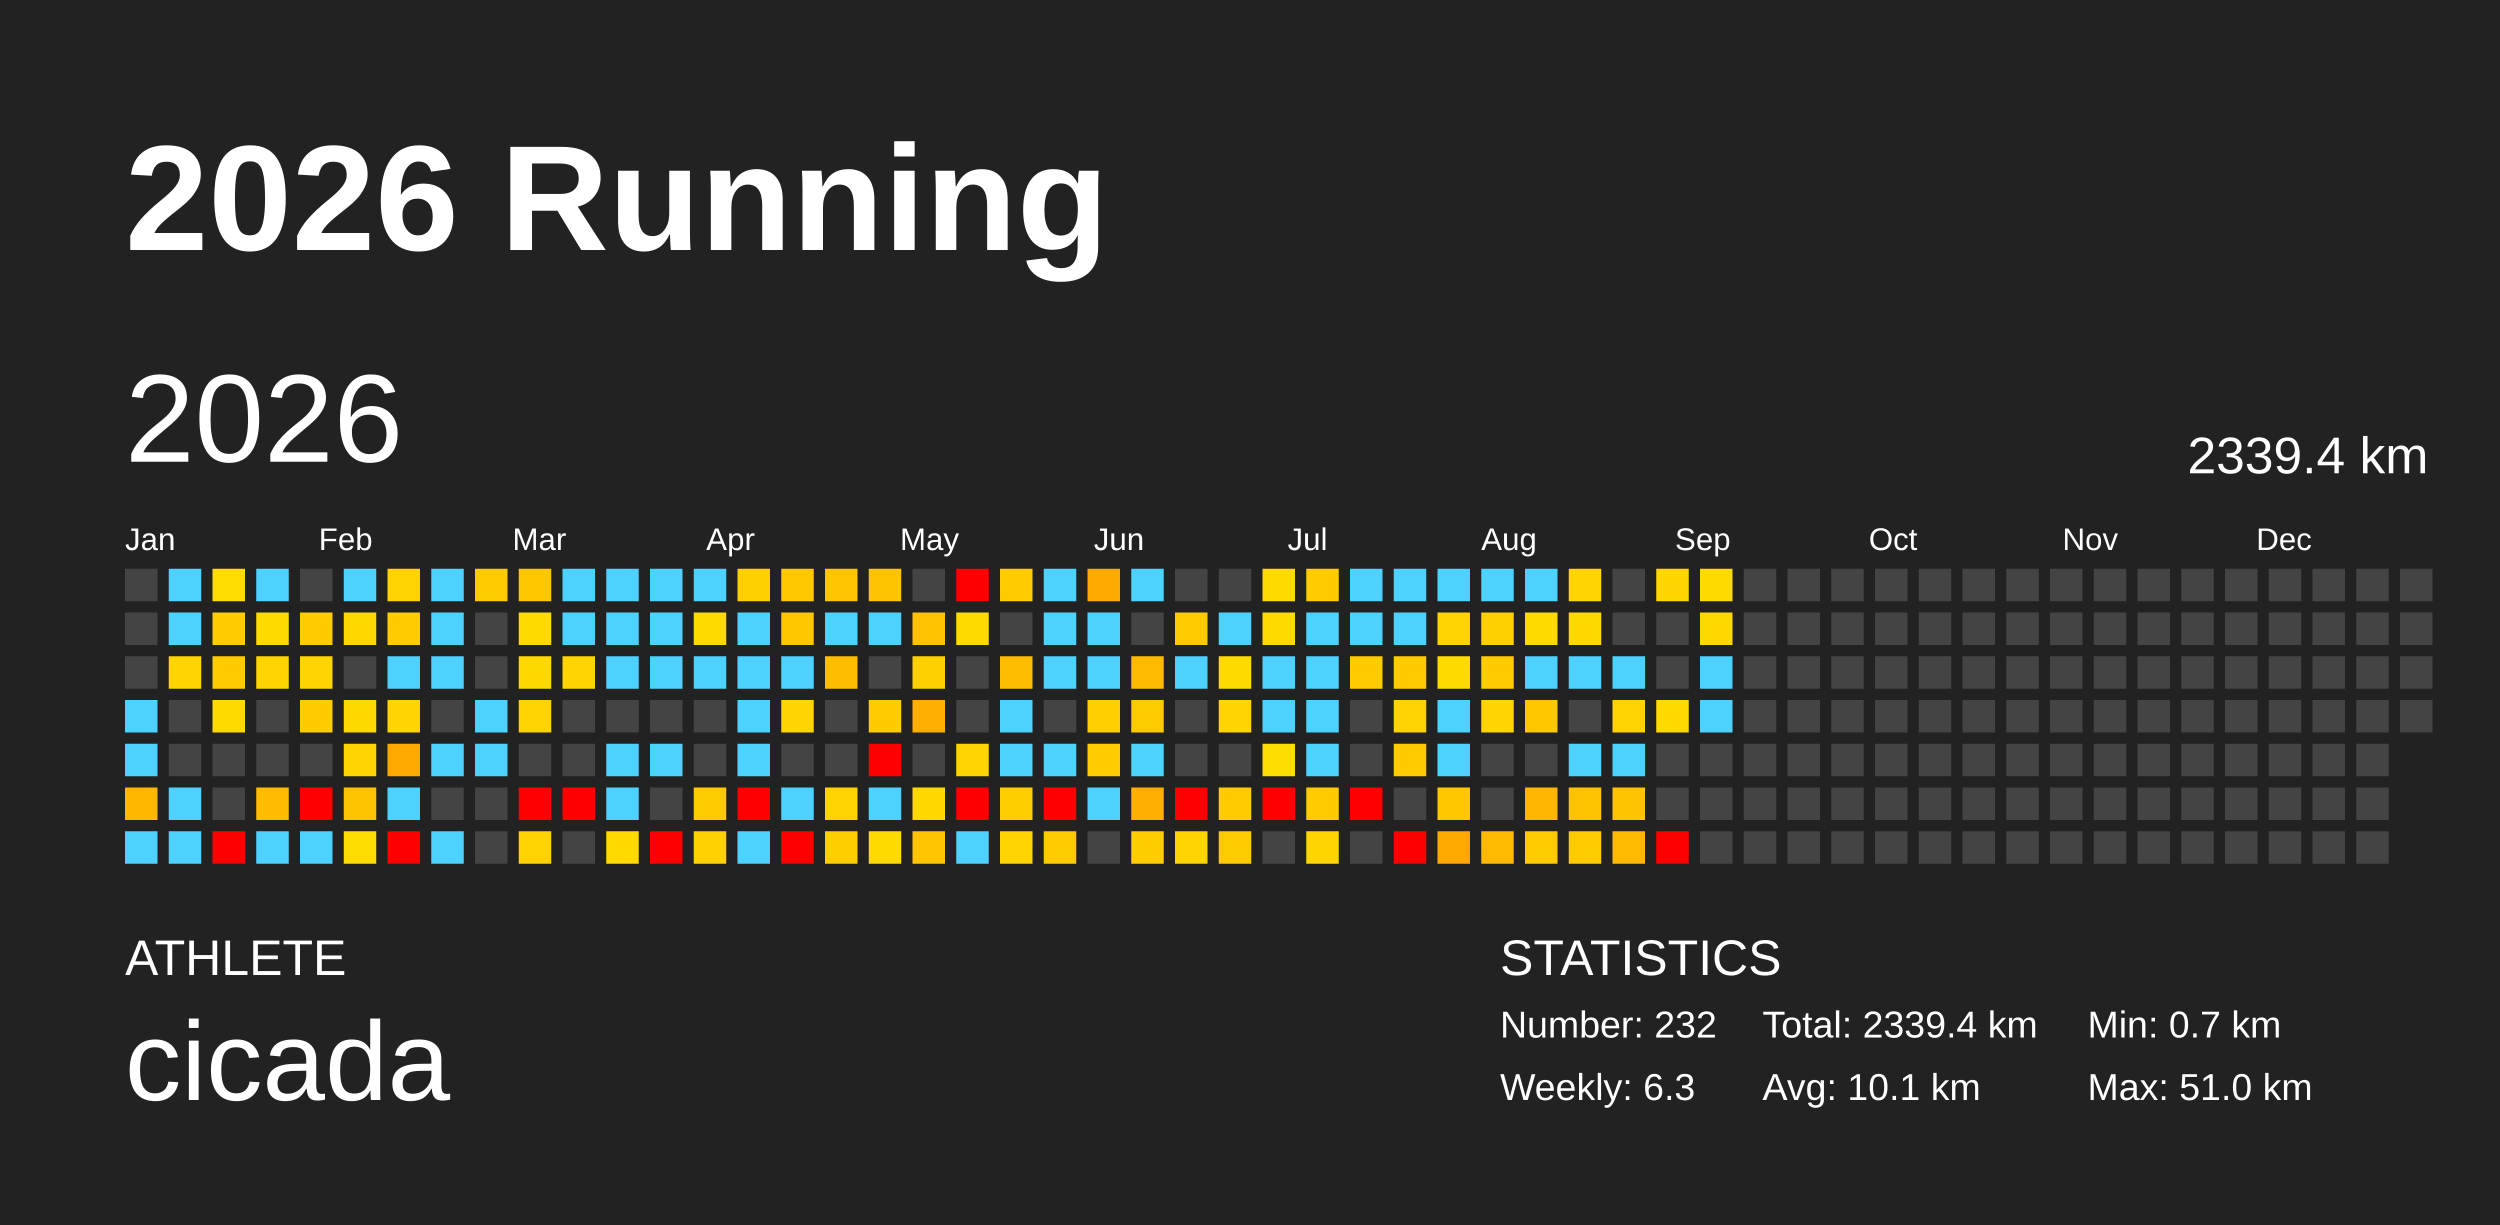
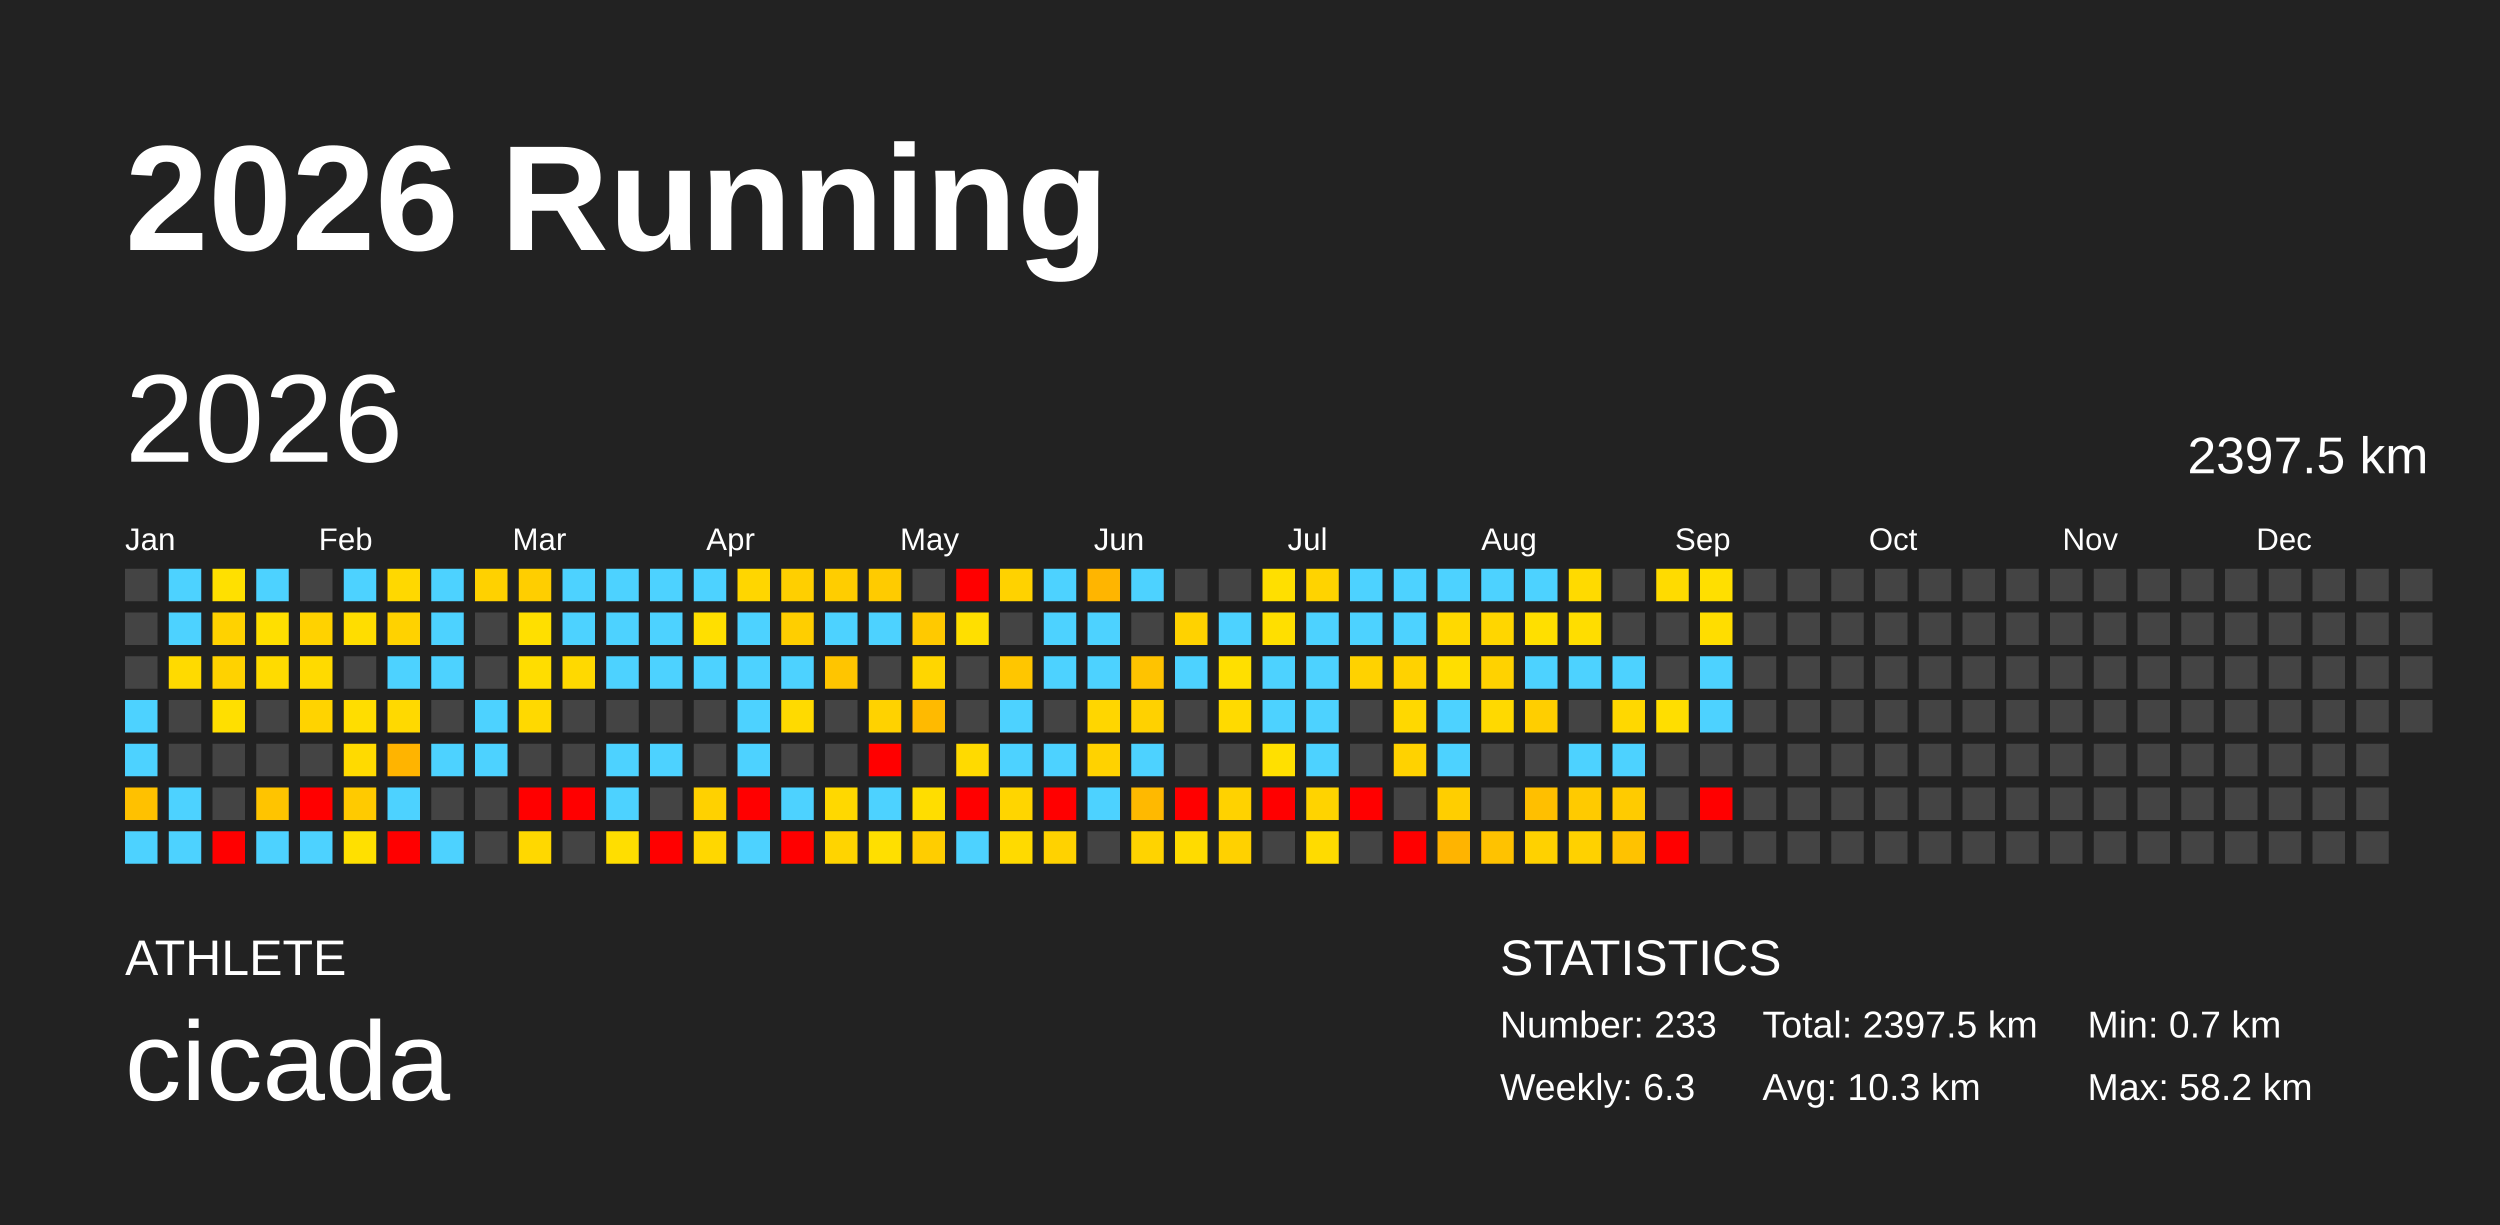
<svg xmlns="http://www.w3.org/2000/svg" baseProfile="full" height="98mm" version="1.1" viewBox="0,0,200,98" width="200mm">
  <defs />
  <rect fill="#222222" height="98" width="200" x="0" y="0" />
  <text fill="#FFFFFF" style="font-size:12px; font-family:Arial; font-weight:bold;" x="10" y="20">2026 Running</text>
  <text fill="#FFFFFF" style="font-size:4px; font-family:Arial" x="10" y="78">ATHLETE</text>
  <text fill="#FFFFFF" style="font-size:9px; font-family:Arial" x="10" y="88">cicada</text>
  <text fill="#FFFFFF" style="font-size:4px; font-family:Arial" x="120" y="78">STATISTICS</text>
-   <text fill="#FFFFFF" style="font-size:3px; font-family:Arial" x="120" y="83">Number: 232</text>
+   <text fill="#FFFFFF" style="font-size:3px; font-family:Arial" x="120" y="83">Number: 233</text>
  <text fill="#FFFFFF" style="font-size:3px; font-family:Arial" x="120" y="88">Weekly: 6.3</text>
-   <text fill="#FFFFFF" style="font-size:3px; font-family:Arial" x="141" y="83">Total: 2339.4 km</text>
-   <text fill="#FFFFFF" style="font-size:3px; font-family:Arial" x="141" y="88">Avg: 10.1 km</text>
+   <text fill="#FFFFFF" style="font-size:3px; font-family:Arial" x="141" y="83">Total: 2397.5 km</text>
+   <text fill="#FFFFFF" style="font-size:3px; font-family:Arial" x="141" y="88">Avg: 10.3 km</text>
  <text fill="#FFFFFF" style="font-size:3px; font-family:Arial" x="167" y="83">Min: 0.7 km</text>
-   <text fill="#FFFFFF" style="font-size:3px; font-family:Arial" x="167" y="88">Max: 51.0 km</text>
+   <text fill="#FFFFFF" style="font-size:3px; font-family:Arial" x="167" y="88">Max: 58.2 km</text>
  <text dominant-baseline="hanging" fill="#FFFFFF" style="font-size:10.0px; font-family:Arial;" x="10" y="30">2026</text>
-   <text dominant-baseline="hanging" fill="#FFFFFF" style="font-size:4.125px; font-family:Arial;" x="175" y="35">2339.4 km</text>
+   <text dominant-baseline="hanging" fill="#FFFFFF" style="font-size:4.125px; font-family:Arial;" x="175" y="35">2397.5 km</text>
  <text fill="#FFFFFF" style="font-size:2.5px; font-family:Arial" x="10.0" y="44">Jan</text>
  <text fill="#FFFFFF" style="font-size:2.5px; font-family:Arial" x="25.5" y="44">Feb</text>
  <text fill="#FFFFFF" style="font-size:2.5px; font-family:Arial" x="41.0" y="44">Mar</text>
  <text fill="#FFFFFF" style="font-size:2.5px; font-family:Arial" x="56.5" y="44">Apr</text>
  <text fill="#FFFFFF" style="font-size:2.5px; font-family:Arial" x="72.0" y="44">May</text>
  <text fill="#FFFFFF" style="font-size:2.5px; font-family:Arial" x="87.5" y="44">Jun</text>
  <text fill="#FFFFFF" style="font-size:2.5px; font-family:Arial" x="103.0" y="44">Jul</text>
  <text fill="#FFFFFF" style="font-size:2.5px; font-family:Arial" x="118.5" y="44">Aug</text>
  <text fill="#FFFFFF" style="font-size:2.5px; font-family:Arial" x="134.0" y="44">Sep</text>
  <text fill="#FFFFFF" style="font-size:2.5px; font-family:Arial" x="149.5" y="44">Oct</text>
  <text fill="#FFFFFF" style="font-size:2.5px; font-family:Arial" x="165.0" y="44">Nov</text>
  <text fill="#FFFFFF" style="font-size:2.5px; font-family:Arial" x="180.5" y="44">Dec</text>
  <rect fill="#444444" height="2.6" width="2.6" x="10.0" y="45.5" />
  <rect fill="#444444" height="2.6" width="2.6" x="10.0" y="49.0" />
  <rect fill="#444444" height="2.6" width="2.6" x="10.0" y="52.5" />
  <rect fill="#4dd2ff" height="2.6" width="2.6" x="10.0" y="56.0" />
  <rect fill="#4dd2ff" height="2.6" width="2.6" x="10.0" y="59.5" />
-   <rect fill="#ffb700" height="2.6" width="2.6" x="10.0" y="63.0" />
+   <rect fill="#ffc100" height="2.6" width="2.6" x="10.0" y="63.0" />
  <rect fill="#4dd2ff" height="2.6" width="2.6" x="10.0" y="66.5" />
  <rect fill="#4dd2ff" height="2.6" width="2.6" x="13.5" y="45.5" />
  <rect fill="#4dd2ff" height="2.6" width="2.6" x="13.5" y="49.0" />
-   <rect fill="#ffd400" height="2.6" width="2.6" x="13.5" y="52.5" />
+   <rect fill="#ffda00" height="2.6" width="2.6" x="13.5" y="52.5" />
  <rect fill="#444444" height="2.6" width="2.6" x="13.5" y="56.0" />
  <rect fill="#444444" height="2.6" width="2.6" x="13.5" y="59.5" />
  <rect fill="#4dd2ff" height="2.6" width="2.6" x="13.5" y="63.0" />
  <rect fill="#4dd2ff" height="2.6" width="2.6" x="13.5" y="66.5" />
-   <rect fill="#ffdb00" height="2.6" width="2.6" x="17.0" y="45.5" />
-   <rect fill="#ffcc00" height="2.6" width="2.6" x="17.0" y="49.0" />
-   <rect fill="#ffcc00" height="2.6" width="2.6" x="17.0" y="52.5" />
-   <rect fill="#ffda00" height="2.6" width="2.6" x="17.0" y="56.0" />
+   <rect fill="#ffe000" height="2.6" width="2.6" x="17.0" y="45.5" />
+   <rect fill="#ffd200" height="2.6" width="2.6" x="17.0" y="49.0" />
+   <rect fill="#ffd200" height="2.6" width="2.6" x="17.0" y="52.5" />
+   <rect fill="#ffdf00" height="2.6" width="2.6" x="17.0" y="56.0" />
  <rect fill="#444444" height="2.6" width="2.6" x="17.0" y="59.5" />
  <rect fill="#444444" height="2.6" width="2.6" x="17.0" y="63.0" />
  <rect fill="red" height="2.6" width="2.6" x="17.0" y="66.5" />
  <rect fill="#4dd2ff" height="2.6" width="2.6" x="20.5" y="45.5" />
-   <rect fill="#ffda00" height="2.6" width="2.6" x="20.5" y="49.0" />
-   <rect fill="#ffd500" height="2.6" width="2.6" x="20.5" y="52.5" />
+   <rect fill="#ffdf00" height="2.6" width="2.6" x="20.5" y="49.0" />
+   <rect fill="#ffdb00" height="2.6" width="2.6" x="20.5" y="52.5" />
  <rect fill="#444444" height="2.6" width="2.6" x="20.5" y="56.0" />
  <rect fill="#444444" height="2.6" width="2.6" x="20.5" y="59.5" />
-   <rect fill="#ffbb00" height="2.6" width="2.6" x="20.5" y="63.0" />
+   <rect fill="#ffc400" height="2.6" width="2.6" x="20.5" y="63.0" />
  <rect fill="#4dd2ff" height="2.6" width="2.6" x="20.5" y="66.5" />
  <rect fill="#444444" height="2.6" width="2.6" x="24.0" y="45.5" />
-   <rect fill="#ffcc00" height="2.6" width="2.6" x="24.0" y="49.0" />
-   <rect fill="#ffd400" height="2.6" width="2.6" x="24.0" y="52.5" />
-   <rect fill="#ffcc00" height="2.6" width="2.6" x="24.0" y="56.0" />
+   <rect fill="#ffd200" height="2.6" width="2.6" x="24.0" y="49.0" />
+   <rect fill="#ffda00" height="2.6" width="2.6" x="24.0" y="52.5" />
+   <rect fill="#ffd300" height="2.6" width="2.6" x="24.0" y="56.0" />
  <rect fill="#444444" height="2.6" width="2.6" x="24.0" y="59.5" />
  <rect fill="red" height="2.6" width="2.6" x="24.0" y="63.0" />
  <rect fill="#4dd2ff" height="2.6" width="2.6" x="24.0" y="66.5" />
  <rect fill="#4dd2ff" height="2.6" width="2.6" x="27.5" y="45.5" />
-   <rect fill="#ffd800" height="2.6" width="2.6" x="27.5" y="49.0" />
+   <rect fill="#ffdd00" height="2.6" width="2.6" x="27.5" y="49.0" />
  <rect fill="#444444" height="2.6" width="2.6" x="27.5" y="52.5" />
-   <rect fill="#ffd800" height="2.6" width="2.6" x="27.5" y="56.0" />
-   <rect fill="#ffd400" height="2.6" width="2.6" x="27.5" y="59.5" />
-   <rect fill="#ffc200" height="2.6" width="2.6" x="27.5" y="63.0" />
-   <rect fill="#ffdc00" height="2.6" width="2.6" x="27.5" y="66.5" />
-   <rect fill="#ffd200" height="2.6" width="2.6" x="31.0" y="45.5" />
-   <rect fill="#ffcc00" height="2.6" width="2.6" x="31.0" y="49.0" />
+   <rect fill="#ffdd00" height="2.6" width="2.6" x="27.5" y="56.0" />
+   <rect fill="#ffda00" height="2.6" width="2.6" x="27.5" y="59.5" />
+   <rect fill="#ffca00" height="2.6" width="2.6" x="27.5" y="63.0" />
+   <rect fill="#ffe000" height="2.6" width="2.6" x="27.5" y="66.5" />
+   <rect fill="#ffd800" height="2.6" width="2.6" x="31.0" y="45.5" />
+   <rect fill="#ffd200" height="2.6" width="2.6" x="31.0" y="49.0" />
  <rect fill="#4dd2ff" height="2.6" width="2.6" x="31.0" y="52.5" />
-   <rect fill="#ffd400" height="2.6" width="2.6" x="31.0" y="56.0" />
-   <rect fill="#ffa900" height="2.6" width="2.6" x="31.0" y="59.5" />
+   <rect fill="#ffd900" height="2.6" width="2.6" x="31.0" y="56.0" />
+   <rect fill="#ffb400" height="2.6" width="2.6" x="31.0" y="59.5" />
  <rect fill="#4dd2ff" height="2.6" width="2.6" x="31.0" y="63.0" />
  <rect fill="red" height="2.6" width="2.6" x="31.0" y="66.5" />
  <rect fill="#4dd2ff" height="2.6" width="2.6" x="34.5" y="45.5" />
  <rect fill="#4dd2ff" height="2.6" width="2.6" x="34.5" y="49.0" />
  <rect fill="#4dd2ff" height="2.6" width="2.6" x="34.5" y="52.5" />
  <rect fill="#444444" height="2.6" width="2.6" x="34.5" y="56.0" />
  <rect fill="#4dd2ff" height="2.6" width="2.6" x="34.5" y="59.5" />
  <rect fill="#444444" height="2.6" width="2.6" x="34.5" y="63.0" />
  <rect fill="#4dd2ff" height="2.6" width="2.6" x="34.5" y="66.5" />
-   <rect fill="#ffca00" height="2.6" width="2.6" x="38.0" y="45.5" />
+   <rect fill="#ffd100" height="2.6" width="2.6" x="38.0" y="45.5" />
  <rect fill="#444444" height="2.6" width="2.6" x="38.0" y="49.0" />
  <rect fill="#444444" height="2.6" width="2.6" x="38.0" y="52.5" />
  <rect fill="#4dd2ff" height="2.6" width="2.6" x="38.0" y="56.0" />
  <rect fill="#4dd2ff" height="2.6" width="2.6" x="38.0" y="59.5" />
  <rect fill="#444444" height="2.6" width="2.6" x="38.0" y="63.0" />
  <rect fill="#444444" height="2.6" width="2.6" x="38.0" y="66.5" />
-   <rect fill="#ffc700" height="2.6" width="2.6" x="41.5" y="45.5" />
-   <rect fill="#ffda00" height="2.6" width="2.6" x="41.5" y="49.0" />
-   <rect fill="#ffd800" height="2.6" width="2.6" x="41.5" y="52.5" />
-   <rect fill="#ffd300" height="2.6" width="2.6" x="41.5" y="56.0" />
+   <rect fill="#ffce00" height="2.6" width="2.6" x="41.5" y="45.5" />
+   <rect fill="#ffdf00" height="2.6" width="2.6" x="41.5" y="49.0" />
+   <rect fill="#ffdd00" height="2.6" width="2.6" x="41.5" y="52.5" />
+   <rect fill="#ffd900" height="2.6" width="2.6" x="41.5" y="56.0" />
  <rect fill="#444444" height="2.6" width="2.6" x="41.5" y="59.5" />
  <rect fill="red" height="2.6" width="2.6" x="41.5" y="63.0" />
-   <rect fill="#ffd200" height="2.6" width="2.6" x="41.5" y="66.5" />
+   <rect fill="#ffd800" height="2.6" width="2.6" x="41.5" y="66.5" />
  <rect fill="#4dd2ff" height="2.6" width="2.6" x="45.0" y="45.5" />
  <rect fill="#4dd2ff" height="2.6" width="2.6" x="45.0" y="49.0" />
-   <rect fill="#ffd400" height="2.6" width="2.6" x="45.0" y="52.5" />
+   <rect fill="#ffd900" height="2.6" width="2.6" x="45.0" y="52.5" />
  <rect fill="#444444" height="2.6" width="2.6" x="45.0" y="56.0" />
  <rect fill="#444444" height="2.6" width="2.6" x="45.0" y="59.5" />
  <rect fill="red" height="2.6" width="2.6" x="45.0" y="63.0" />
  <rect fill="#444444" height="2.6" width="2.6" x="45.0" y="66.5" />
  <rect fill="#4dd2ff" height="2.6" width="2.6" x="48.5" y="45.5" />
  <rect fill="#4dd2ff" height="2.6" width="2.6" x="48.5" y="49.0" />
  <rect fill="#4dd2ff" height="2.6" width="2.6" x="48.5" y="52.5" />
  <rect fill="#444444" height="2.6" width="2.6" x="48.5" y="56.0" />
  <rect fill="#4dd2ff" height="2.6" width="2.6" x="48.5" y="59.5" />
  <rect fill="#4dd2ff" height="2.6" width="2.6" x="48.5" y="63.0" />
-   <rect fill="#ffd900" height="2.6" width="2.6" x="48.5" y="66.5" />
+   <rect fill="#ffde00" height="2.6" width="2.6" x="48.5" y="66.5" />
  <rect fill="#4dd2ff" height="2.6" width="2.6" x="52.0" y="45.5" />
  <rect fill="#4dd2ff" height="2.6" width="2.6" x="52.0" y="49.0" />
  <rect fill="#4dd2ff" height="2.6" width="2.6" x="52.0" y="52.5" />
  <rect fill="#444444" height="2.6" width="2.6" x="52.0" y="56.0" />
  <rect fill="#4dd2ff" height="2.6" width="2.6" x="52.0" y="59.5" />
  <rect fill="#444444" height="2.6" width="2.6" x="52.0" y="63.0" />
  <rect fill="red" height="2.6" width="2.6" x="52.0" y="66.5" />
  <rect fill="#4dd2ff" height="2.6" width="2.6" x="55.5" y="45.5" />
-   <rect fill="#ffda00" height="2.6" width="2.6" x="55.5" y="49.0" />
+   <rect fill="#ffdf00" height="2.6" width="2.6" x="55.5" y="49.0" />
  <rect fill="#4dd2ff" height="2.6" width="2.6" x="55.5" y="52.5" />
  <rect fill="#444444" height="2.6" width="2.6" x="55.5" y="56.0" />
  <rect fill="#444444" height="2.6" width="2.6" x="55.5" y="59.5" />
-   <rect fill="#ffca00" height="2.6" width="2.6" x="55.5" y="63.0" />
-   <rect fill="#ffd100" height="2.6" width="2.6" x="55.5" y="66.5" />
-   <rect fill="#ffd000" height="2.6" width="2.6" x="59.0" y="45.5" />
+   <rect fill="#ffd100" height="2.6" width="2.6" x="55.5" y="63.0" />
+   <rect fill="#ffd700" height="2.6" width="2.6" x="55.5" y="66.5" />
+   <rect fill="#ffd600" height="2.6" width="2.6" x="59.0" y="45.5" />
  <rect fill="#4dd2ff" height="2.6" width="2.6" x="59.0" y="49.0" />
  <rect fill="#4dd2ff" height="2.6" width="2.6" x="59.0" y="52.5" />
  <rect fill="#4dd2ff" height="2.6" width="2.6" x="59.0" y="56.0" />
  <rect fill="#4dd2ff" height="2.6" width="2.6" x="59.0" y="59.5" />
  <rect fill="red" height="2.6" width="2.6" x="59.0" y="63.0" />
  <rect fill="#4dd2ff" height="2.6" width="2.6" x="59.0" y="66.5" />
-   <rect fill="#ffc800" height="2.6" width="2.6" x="62.5" y="45.5" />
-   <rect fill="#ffc700" height="2.6" width="2.6" x="62.5" y="49.0" />
+   <rect fill="#ffcf00" height="2.6" width="2.6" x="62.5" y="45.5" />
+   <rect fill="#ffce00" height="2.6" width="2.6" x="62.5" y="49.0" />
  <rect fill="#4dd2ff" height="2.6" width="2.6" x="62.5" y="52.5" />
-   <rect fill="#ffd400" height="2.6" width="2.6" x="62.5" y="56.0" />
+   <rect fill="#ffda00" height="2.6" width="2.6" x="62.5" y="56.0" />
  <rect fill="#444444" height="2.6" width="2.6" x="62.5" y="59.5" />
  <rect fill="#4dd2ff" height="2.6" width="2.6" x="62.5" y="63.0" />
  <rect fill="red" height="2.6" width="2.6" x="62.5" y="66.5" />
-   <rect fill="#ffc500" height="2.6" width="2.6" x="66.0" y="45.5" />
+   <rect fill="#ffcd00" height="2.6" width="2.6" x="66.0" y="45.5" />
  <rect fill="#4dd2ff" height="2.6" width="2.6" x="66.0" y="49.0" />
-   <rect fill="#ffbd00" height="2.6" width="2.6" x="66.0" y="52.5" />
+   <rect fill="#ffc500" height="2.6" width="2.6" x="66.0" y="52.5" />
  <rect fill="#444444" height="2.6" width="2.6" x="66.0" y="56.0" />
  <rect fill="#444444" height="2.6" width="2.6" x="66.0" y="59.5" />
-   <rect fill="#ffd300" height="2.6" width="2.6" x="66.0" y="63.0" />
-   <rect fill="#ffce00" height="2.6" width="2.6" x="66.0" y="66.5" />
-   <rect fill="#ffc300" height="2.6" width="2.6" x="69.5" y="45.5" />
+   <rect fill="#ffd800" height="2.6" width="2.6" x="66.0" y="63.0" />
+   <rect fill="#ffd400" height="2.6" width="2.6" x="66.0" y="66.5" />
+   <rect fill="#ffcb00" height="2.6" width="2.6" x="69.5" y="45.5" />
  <rect fill="#4dd2ff" height="2.6" width="2.6" x="69.5" y="49.0" />
  <rect fill="#444444" height="2.6" width="2.6" x="69.5" y="52.5" />
-   <rect fill="#ffcc00" height="2.6" width="2.6" x="69.5" y="56.0" />
+   <rect fill="#ffd200" height="2.6" width="2.6" x="69.5" y="56.0" />
  <rect fill="red" height="2.6" width="2.6" x="69.5" y="59.5" />
  <rect fill="#4dd2ff" height="2.6" width="2.6" x="69.5" y="63.0" />
-   <rect fill="#ffda00" height="2.6" width="2.6" x="69.5" y="66.5" />
+   <rect fill="#ffdf00" height="2.6" width="2.6" x="69.5" y="66.5" />
  <rect fill="#444444" height="2.6" width="2.6" x="73.0" y="45.5" />
-   <rect fill="#ffc100" height="2.6" width="2.6" x="73.0" y="49.0" />
-   <rect fill="#ffd000" height="2.6" width="2.6" x="73.0" y="52.5" />
-   <rect fill="#ffaf00" height="2.6" width="2.6" x="73.0" y="56.0" />
+   <rect fill="#ffc900" height="2.6" width="2.6" x="73.0" y="49.0" />
+   <rect fill="#ffd600" height="2.6" width="2.6" x="73.0" y="52.5" />
+   <rect fill="#ffba00" height="2.6" width="2.6" x="73.0" y="56.0" />
  <rect fill="#444444" height="2.6" width="2.6" x="73.0" y="59.5" />
-   <rect fill="#ffd800" height="2.6" width="2.6" x="73.0" y="63.0" />
-   <rect fill="#ffc600" height="2.6" width="2.6" x="73.0" y="66.5" />
+   <rect fill="#ffdd00" height="2.6" width="2.6" x="73.0" y="63.0" />
+   <rect fill="#ffcd00" height="2.6" width="2.6" x="73.0" y="66.5" />
  <rect fill="red" height="2.6" width="2.6" x="76.5" y="45.5" />
-   <rect fill="#ffda00" height="2.6" width="2.6" x="76.5" y="49.0" />
+   <rect fill="#ffdf00" height="2.6" width="2.6" x="76.5" y="49.0" />
  <rect fill="#444444" height="2.6" width="2.6" x="76.5" y="52.5" />
  <rect fill="#444444" height="2.6" width="2.6" x="76.5" y="56.0" />
-   <rect fill="#ffd400" height="2.6" width="2.6" x="76.5" y="59.5" />
+   <rect fill="#ffda00" height="2.6" width="2.6" x="76.5" y="59.5" />
  <rect fill="red" height="2.6" width="2.6" x="76.5" y="63.0" />
  <rect fill="#4dd2ff" height="2.6" width="2.6" x="76.5" y="66.5" />
-   <rect fill="#ffcc00" height="2.6" width="2.6" x="80.0" y="45.5" />
+   <rect fill="#ffd200" height="2.6" width="2.6" x="80.0" y="45.5" />
  <rect fill="#444444" height="2.6" width="2.6" x="80.0" y="49.0" />
-   <rect fill="#ffbd00" height="2.6" width="2.6" x="80.0" y="52.5" />
+   <rect fill="#ffc600" height="2.6" width="2.6" x="80.0" y="52.5" />
  <rect fill="#4dd2ff" height="2.6" width="2.6" x="80.0" y="56.0" />
  <rect fill="#4dd2ff" height="2.6" width="2.6" x="80.0" y="59.5" />
-   <rect fill="#ffce00" height="2.6" width="2.6" x="80.0" y="63.0" />
-   <rect fill="#ffd500" height="2.6" width="2.6" x="80.0" y="66.5" />
+   <rect fill="#ffd500" height="2.6" width="2.6" x="80.0" y="63.0" />
+   <rect fill="#ffda00" height="2.6" width="2.6" x="80.0" y="66.5" />
  <rect fill="#4dd2ff" height="2.6" width="2.6" x="83.5" y="45.5" />
  <rect fill="#4dd2ff" height="2.6" width="2.6" x="83.5" y="49.0" />
  <rect fill="#4dd2ff" height="2.6" width="2.6" x="83.5" y="52.5" />
  <rect fill="#444444" height="2.6" width="2.6" x="83.5" y="56.0" />
  <rect fill="#4dd2ff" height="2.6" width="2.6" x="83.5" y="59.5" />
  <rect fill="red" height="2.6" width="2.6" x="83.5" y="63.0" />
-   <rect fill="#ffcb00" height="2.6" width="2.6" x="83.5" y="66.5" />
-   <rect fill="#ffaa00" height="2.6" width="2.6" x="87.0" y="45.5" />
+   <rect fill="#ffd200" height="2.6" width="2.6" x="83.5" y="66.5" />
+   <rect fill="#ffb500" height="2.6" width="2.6" x="87.0" y="45.5" />
  <rect fill="#4dd2ff" height="2.6" width="2.6" x="87.0" y="49.0" />
  <rect fill="#4dd2ff" height="2.6" width="2.6" x="87.0" y="52.5" />
-   <rect fill="#ffcf00" height="2.6" width="2.6" x="87.0" y="56.0" />
-   <rect fill="#ffcb00" height="2.6" width="2.6" x="87.0" y="59.5" />
+   <rect fill="#ffd600" height="2.6" width="2.6" x="87.0" y="56.0" />
+   <rect fill="#ffd200" height="2.6" width="2.6" x="87.0" y="59.5" />
  <rect fill="#4dd2ff" height="2.6" width="2.6" x="87.0" y="63.0" />
  <rect fill="#444444" height="2.6" width="2.6" x="87.0" y="66.5" />
  <rect fill="#4dd2ff" height="2.6" width="2.6" x="90.5" y="45.5" />
  <rect fill="#444444" height="2.6" width="2.6" x="90.5" y="49.0" />
-   <rect fill="#ffba00" height="2.6" width="2.6" x="90.5" y="52.5" />
-   <rect fill="#ffca00" height="2.6" width="2.6" x="90.5" y="56.0" />
+   <rect fill="#ffc300" height="2.6" width="2.6" x="90.5" y="52.5" />
+   <rect fill="#ffd100" height="2.6" width="2.6" x="90.5" y="56.0" />
  <rect fill="#4dd2ff" height="2.6" width="2.6" x="90.5" y="59.5" />
-   <rect fill="#ffaf00" height="2.6" width="2.6" x="90.5" y="63.0" />
-   <rect fill="#ffcd00" height="2.6" width="2.6" x="90.5" y="66.5" />
+   <rect fill="#ffb900" height="2.6" width="2.6" x="90.5" y="63.0" />
+   <rect fill="#ffd300" height="2.6" width="2.6" x="90.5" y="66.5" />
  <rect fill="#444444" height="2.6" width="2.6" x="94.0" y="45.5" />
-   <rect fill="#ffcb00" height="2.6" width="2.6" x="94.0" y="49.0" />
+   <rect fill="#ffd200" height="2.6" width="2.6" x="94.0" y="49.0" />
  <rect fill="#4dd2ff" height="2.6" width="2.6" x="94.0" y="52.5" />
  <rect fill="#444444" height="2.6" width="2.6" x="94.0" y="56.0" />
  <rect fill="#444444" height="2.6" width="2.6" x="94.0" y="59.5" />
  <rect fill="red" height="2.6" width="2.6" x="94.0" y="63.0" />
-   <rect fill="#ffd500" height="2.6" width="2.6" x="94.0" y="66.5" />
+   <rect fill="#ffdb00" height="2.6" width="2.6" x="94.0" y="66.5" />
  <rect fill="#444444" height="2.6" width="2.6" x="97.5" y="45.5" />
  <rect fill="#4dd2ff" height="2.6" width="2.6" x="97.5" y="49.0" />
-   <rect fill="#ffda00" height="2.6" width="2.6" x="97.5" y="52.5" />
-   <rect fill="#ffd400" height="2.6" width="2.6" x="97.5" y="56.0" />
+   <rect fill="#ffdf00" height="2.6" width="2.6" x="97.5" y="52.5" />
+   <rect fill="#ffda00" height="2.6" width="2.6" x="97.5" y="56.0" />
  <rect fill="#444444" height="2.6" width="2.6" x="97.5" y="59.5" />
-   <rect fill="#ffcc00" height="2.6" width="2.6" x="97.5" y="63.0" />
-   <rect fill="#ffca00" height="2.6" width="2.6" x="97.5" y="66.5" />
-   <rect fill="#ffda00" height="2.6" width="2.6" x="101.0" y="45.5" />
-   <rect fill="#ffda00" height="2.6" width="2.6" x="101.0" y="49.0" />
+   <rect fill="#ffd200" height="2.6" width="2.6" x="97.5" y="63.0" />
+   <rect fill="#ffd100" height="2.6" width="2.6" x="97.5" y="66.5" />
+   <rect fill="#ffdf00" height="2.6" width="2.6" x="101.0" y="45.5" />
+   <rect fill="#ffdf00" height="2.6" width="2.6" x="101.0" y="49.0" />
  <rect fill="#4dd2ff" height="2.6" width="2.6" x="101.0" y="52.5" />
  <rect fill="#4dd2ff" height="2.6" width="2.6" x="101.0" y="56.0" />
-   <rect fill="#ffdc00" height="2.6" width="2.6" x="101.0" y="59.5" />
+   <rect fill="#ffe000" height="2.6" width="2.6" x="101.0" y="59.5" />
  <rect fill="red" height="2.6" width="2.6" x="101.0" y="63.0" />
  <rect fill="#444444" height="2.6" width="2.6" x="101.0" y="66.5" />
-   <rect fill="#ffcc00" height="2.6" width="2.6" x="104.5" y="45.5" />
+   <rect fill="#ffd300" height="2.6" width="2.6" x="104.5" y="45.5" />
  <rect fill="#4dd2ff" height="2.6" width="2.6" x="104.5" y="49.0" />
  <rect fill="#4dd2ff" height="2.6" width="2.6" x="104.5" y="52.5" />
  <rect fill="#4dd2ff" height="2.6" width="2.6" x="104.5" y="56.0" />
  <rect fill="#4dd2ff" height="2.6" width="2.6" x="104.5" y="59.5" />
-   <rect fill="#ffcc00" height="2.6" width="2.6" x="104.5" y="63.0" />
-   <rect fill="#ffd600" height="2.6" width="2.6" x="104.5" y="66.5" />
+   <rect fill="#ffd300" height="2.6" width="2.6" x="104.5" y="63.0" />
+   <rect fill="#ffdb00" height="2.6" width="2.6" x="104.5" y="66.5" />
  <rect fill="#4dd2ff" height="2.6" width="2.6" x="108.0" y="45.5" />
  <rect fill="#4dd2ff" height="2.6" width="2.6" x="108.0" y="49.0" />
-   <rect fill="#ffcc00" height="2.6" width="2.6" x="108.0" y="52.5" />
+   <rect fill="#ffd200" height="2.6" width="2.6" x="108.0" y="52.5" />
  <rect fill="#444444" height="2.6" width="2.6" x="108.0" y="56.0" />
  <rect fill="#444444" height="2.6" width="2.6" x="108.0" y="59.5" />
  <rect fill="red" height="2.6" width="2.6" x="108.0" y="63.0" />
  <rect fill="#444444" height="2.6" width="2.6" x="108.0" y="66.5" />
  <rect fill="#4dd2ff" height="2.6" width="2.6" x="111.5" y="45.5" />
  <rect fill="#4dd2ff" height="2.6" width="2.6" x="111.5" y="49.0" />
-   <rect fill="#ffcc00" height="2.6" width="2.6" x="111.5" y="52.5" />
-   <rect fill="#ffd200" height="2.6" width="2.6" x="111.5" y="56.0" />
-   <rect fill="#ffcc00" height="2.6" width="2.6" x="111.5" y="59.5" />
+   <rect fill="#ffd200" height="2.6" width="2.6" x="111.5" y="52.5" />
+   <rect fill="#ffd800" height="2.6" width="2.6" x="111.5" y="56.0" />
+   <rect fill="#ffd200" height="2.6" width="2.6" x="111.5" y="59.5" />
  <rect fill="#444444" height="2.6" width="2.6" x="111.5" y="63.0" />
  <rect fill="red" height="2.6" width="2.6" x="111.5" y="66.5" />
  <rect fill="#4dd2ff" height="2.6" width="2.6" x="115.0" y="45.5" />
-   <rect fill="#ffd300" height="2.6" width="2.6" x="115.0" y="49.0" />
-   <rect fill="#ffda00" height="2.6" width="2.6" x="115.0" y="52.5" />
+   <rect fill="#ffd900" height="2.6" width="2.6" x="115.0" y="49.0" />
+   <rect fill="#ffde00" height="2.6" width="2.6" x="115.0" y="52.5" />
  <rect fill="#4dd2ff" height="2.6" width="2.6" x="115.0" y="56.0" />
  <rect fill="#4dd2ff" height="2.6" width="2.6" x="115.0" y="59.5" />
-   <rect fill="#ffc700" height="2.6" width="2.6" x="115.0" y="63.0" />
-   <rect fill="#ffa900" height="2.6" width="2.6" x="115.0" y="66.5" />
+   <rect fill="#ffce00" height="2.6" width="2.6" x="115.0" y="63.0" />
+   <rect fill="#ffb400" height="2.6" width="2.6" x="115.0" y="66.5" />
  <rect fill="#4dd2ff" height="2.6" width="2.6" x="118.5" y="45.5" />
-   <rect fill="#ffd000" height="2.6" width="2.6" x="118.5" y="49.0" />
-   <rect fill="#ffcc00" height="2.6" width="2.6" x="118.5" y="52.5" />
-   <rect fill="#ffd400" height="2.6" width="2.6" x="118.5" y="56.0" />
+   <rect fill="#ffd600" height="2.6" width="2.6" x="118.5" y="49.0" />
+   <rect fill="#ffd200" height="2.6" width="2.6" x="118.5" y="52.5" />
+   <rect fill="#ffd900" height="2.6" width="2.6" x="118.5" y="56.0" />
  <rect fill="#444444" height="2.6" width="2.6" x="118.5" y="59.5" />
  <rect fill="#444444" height="2.6" width="2.6" x="118.5" y="63.0" />
-   <rect fill="#ffb900" height="2.6" width="2.6" x="118.5" y="66.5" />
+   <rect fill="#ffc200" height="2.6" width="2.6" x="118.5" y="66.5" />
  <rect fill="#4dd2ff" height="2.6" width="2.6" x="122.0" y="45.5" />
-   <rect fill="#ffda00" height="2.6" width="2.6" x="122.0" y="49.0" />
+   <rect fill="#ffdf00" height="2.6" width="2.6" x="122.0" y="49.0" />
  <rect fill="#4dd2ff" height="2.6" width="2.6" x="122.0" y="52.5" />
-   <rect fill="#ffc700" height="2.6" width="2.6" x="122.0" y="56.0" />
+   <rect fill="#ffce00" height="2.6" width="2.6" x="122.0" y="56.0" />
  <rect fill="#444444" height="2.6" width="2.6" x="122.0" y="59.5" />
-   <rect fill="#ffb600" height="2.6" width="2.6" x="122.0" y="63.0" />
-   <rect fill="#ffca00" height="2.6" width="2.6" x="122.0" y="66.5" />
-   <rect fill="#ffd400" height="2.6" width="2.6" x="125.5" y="45.5" />
-   <rect fill="#ffd800" height="2.6" width="2.6" x="125.5" y="49.0" />
+   <rect fill="#ffbf00" height="2.6" width="2.6" x="122.0" y="63.0" />
+   <rect fill="#ffd100" height="2.6" width="2.6" x="122.0" y="66.5" />
+   <rect fill="#ffda00" height="2.6" width="2.6" x="125.5" y="45.5" />
+   <rect fill="#ffdd00" height="2.6" width="2.6" x="125.5" y="49.0" />
  <rect fill="#4dd2ff" height="2.6" width="2.6" x="125.5" y="52.5" />
  <rect fill="#444444" height="2.6" width="2.6" x="125.5" y="56.0" />
  <rect fill="#4dd2ff" height="2.6" width="2.6" x="125.5" y="59.5" />
-   <rect fill="#ffc200" height="2.6" width="2.6" x="125.5" y="63.0" />
-   <rect fill="#ffca00" height="2.6" width="2.6" x="125.5" y="66.5" />
+   <rect fill="#ffca00" height="2.6" width="2.6" x="125.5" y="63.0" />
+   <rect fill="#ffd100" height="2.6" width="2.6" x="125.5" y="66.5" />
  <rect fill="#444444" height="2.6" width="2.6" x="129.0" y="45.5" />
  <rect fill="#444444" height="2.6" width="2.6" x="129.0" y="49.0" />
  <rect fill="#4dd2ff" height="2.6" width="2.6" x="129.0" y="52.5" />
-   <rect fill="#ffd200" height="2.6" width="2.6" x="129.0" y="56.0" />
+   <rect fill="#ffd800" height="2.6" width="2.6" x="129.0" y="56.0" />
  <rect fill="#4dd2ff" height="2.6" width="2.6" x="129.0" y="59.5" />
-   <rect fill="#ffc300" height="2.6" width="2.6" x="129.0" y="63.0" />
-   <rect fill="#ffb900" height="2.6" width="2.6" x="129.0" y="66.5" />
-   <rect fill="#ffd600" height="2.6" width="2.6" x="132.5" y="45.5" />
+   <rect fill="#ffcb00" height="2.6" width="2.6" x="129.0" y="63.0" />
+   <rect fill="#ffc200" height="2.6" width="2.6" x="129.0" y="66.5" />
+   <rect fill="#ffdb00" height="2.6" width="2.6" x="132.5" y="45.5" />
  <rect fill="#444444" height="2.6" width="2.6" x="132.5" y="49.0" />
  <rect fill="#444444" height="2.6" width="2.6" x="132.5" y="52.5" />
-   <rect fill="#ffd900" height="2.6" width="2.6" x="132.5" y="56.0" />
+   <rect fill="#ffde00" height="2.6" width="2.6" x="132.5" y="56.0" />
  <rect fill="#444444" height="2.6" width="2.6" x="132.5" y="59.5" />
  <rect fill="#444444" height="2.6" width="2.6" x="132.5" y="63.0" />
  <rect fill="red" height="2.6" width="2.6" x="132.5" y="66.5" />
-   <rect fill="#ffda00" height="2.6" width="2.6" x="136.0" y="45.5" />
-   <rect fill="#ffd800" height="2.6" width="2.6" x="136.0" y="49.0" />
+   <rect fill="#ffdf00" height="2.6" width="2.6" x="136.0" y="45.5" />
+   <rect fill="#ffdd00" height="2.6" width="2.6" x="136.0" y="49.0" />
  <rect fill="#4dd2ff" height="2.6" width="2.6" x="136.0" y="52.5" />
  <rect fill="#4dd2ff" height="2.6" width="2.6" x="136.0" y="56.0" />
  <rect fill="#444444" height="2.6" width="2.6" x="136.0" y="59.5" />
-   <rect fill="#444444" height="2.6" width="2.6" x="136.0" y="63.0" />
+   <rect fill="red" height="2.6" width="2.6" x="136.0" y="63.0" />
  <rect fill="#444444" height="2.6" width="2.6" x="136.0" y="66.5" />
  <rect fill="#444444" height="2.6" width="2.6" x="139.5" y="45.5" />
  <rect fill="#444444" height="2.6" width="2.6" x="139.5" y="49.0" />
  <rect fill="#444444" height="2.6" width="2.6" x="139.5" y="52.5" />
  <rect fill="#444444" height="2.6" width="2.6" x="139.5" y="56.0" />
  <rect fill="#444444" height="2.6" width="2.6" x="139.5" y="59.5" />
  <rect fill="#444444" height="2.6" width="2.6" x="139.5" y="63.0" />
  <rect fill="#444444" height="2.6" width="2.6" x="139.5" y="66.5" />
  <rect fill="#444444" height="2.6" width="2.6" x="143.0" y="45.5" />
  <rect fill="#444444" height="2.6" width="2.6" x="143.0" y="49.0" />
  <rect fill="#444444" height="2.6" width="2.6" x="143.0" y="52.5" />
  <rect fill="#444444" height="2.6" width="2.6" x="143.0" y="56.0" />
  <rect fill="#444444" height="2.6" width="2.6" x="143.0" y="59.5" />
  <rect fill="#444444" height="2.6" width="2.6" x="143.0" y="63.0" />
  <rect fill="#444444" height="2.6" width="2.6" x="143.0" y="66.5" />
  <rect fill="#444444" height="2.6" width="2.6" x="146.5" y="45.5" />
  <rect fill="#444444" height="2.6" width="2.6" x="146.5" y="49.0" />
  <rect fill="#444444" height="2.6" width="2.6" x="146.5" y="52.5" />
  <rect fill="#444444" height="2.6" width="2.6" x="146.5" y="56.0" />
  <rect fill="#444444" height="2.6" width="2.6" x="146.5" y="59.5" />
  <rect fill="#444444" height="2.6" width="2.6" x="146.5" y="63.0" />
  <rect fill="#444444" height="2.6" width="2.6" x="146.5" y="66.5" />
  <rect fill="#444444" height="2.6" width="2.6" x="150.0" y="45.5" />
  <rect fill="#444444" height="2.6" width="2.6" x="150.0" y="49.0" />
  <rect fill="#444444" height="2.6" width="2.6" x="150.0" y="52.5" />
  <rect fill="#444444" height="2.6" width="2.6" x="150.0" y="56.0" />
  <rect fill="#444444" height="2.6" width="2.6" x="150.0" y="59.5" />
  <rect fill="#444444" height="2.6" width="2.6" x="150.0" y="63.0" />
  <rect fill="#444444" height="2.6" width="2.6" x="150.0" y="66.5" />
  <rect fill="#444444" height="2.6" width="2.6" x="153.5" y="45.5" />
  <rect fill="#444444" height="2.6" width="2.6" x="153.5" y="49.0" />
  <rect fill="#444444" height="2.6" width="2.6" x="153.5" y="52.5" />
  <rect fill="#444444" height="2.6" width="2.6" x="153.5" y="56.0" />
  <rect fill="#444444" height="2.6" width="2.6" x="153.5" y="59.5" />
  <rect fill="#444444" height="2.6" width="2.6" x="153.5" y="63.0" />
  <rect fill="#444444" height="2.6" width="2.6" x="153.5" y="66.5" />
  <rect fill="#444444" height="2.6" width="2.6" x="157.0" y="45.5" />
  <rect fill="#444444" height="2.6" width="2.6" x="157.0" y="49.0" />
  <rect fill="#444444" height="2.6" width="2.6" x="157.0" y="52.5" />
  <rect fill="#444444" height="2.6" width="2.6" x="157.0" y="56.0" />
  <rect fill="#444444" height="2.6" width="2.6" x="157.0" y="59.5" />
  <rect fill="#444444" height="2.6" width="2.6" x="157.0" y="63.0" />
  <rect fill="#444444" height="2.6" width="2.6" x="157.0" y="66.5" />
  <rect fill="#444444" height="2.6" width="2.6" x="160.5" y="45.5" />
  <rect fill="#444444" height="2.6" width="2.6" x="160.5" y="49.0" />
  <rect fill="#444444" height="2.6" width="2.6" x="160.5" y="52.5" />
  <rect fill="#444444" height="2.6" width="2.6" x="160.5" y="56.0" />
  <rect fill="#444444" height="2.6" width="2.6" x="160.5" y="59.5" />
  <rect fill="#444444" height="2.6" width="2.6" x="160.5" y="63.0" />
  <rect fill="#444444" height="2.6" width="2.6" x="160.5" y="66.5" />
  <rect fill="#444444" height="2.6" width="2.6" x="164.0" y="45.5" />
  <rect fill="#444444" height="2.6" width="2.6" x="164.0" y="49.0" />
  <rect fill="#444444" height="2.6" width="2.6" x="164.0" y="52.5" />
  <rect fill="#444444" height="2.6" width="2.6" x="164.0" y="56.0" />
  <rect fill="#444444" height="2.6" width="2.6" x="164.0" y="59.5" />
  <rect fill="#444444" height="2.6" width="2.6" x="164.0" y="63.0" />
  <rect fill="#444444" height="2.6" width="2.6" x="164.0" y="66.5" />
  <rect fill="#444444" height="2.6" width="2.6" x="167.5" y="45.5" />
  <rect fill="#444444" height="2.6" width="2.6" x="167.5" y="49.0" />
  <rect fill="#444444" height="2.6" width="2.6" x="167.5" y="52.5" />
  <rect fill="#444444" height="2.6" width="2.6" x="167.5" y="56.0" />
  <rect fill="#444444" height="2.6" width="2.6" x="167.5" y="59.5" />
  <rect fill="#444444" height="2.6" width="2.6" x="167.5" y="63.0" />
  <rect fill="#444444" height="2.6" width="2.6" x="167.5" y="66.5" />
  <rect fill="#444444" height="2.6" width="2.6" x="171.0" y="45.5" />
  <rect fill="#444444" height="2.6" width="2.6" x="171.0" y="49.0" />
  <rect fill="#444444" height="2.6" width="2.6" x="171.0" y="52.5" />
  <rect fill="#444444" height="2.6" width="2.6" x="171.0" y="56.0" />
  <rect fill="#444444" height="2.6" width="2.6" x="171.0" y="59.5" />
  <rect fill="#444444" height="2.6" width="2.6" x="171.0" y="63.0" />
  <rect fill="#444444" height="2.6" width="2.6" x="171.0" y="66.5" />
  <rect fill="#444444" height="2.6" width="2.6" x="174.5" y="45.5" />
  <rect fill="#444444" height="2.6" width="2.6" x="174.5" y="49.0" />
  <rect fill="#444444" height="2.6" width="2.6" x="174.5" y="52.5" />
  <rect fill="#444444" height="2.6" width="2.6" x="174.5" y="56.0" />
  <rect fill="#444444" height="2.6" width="2.6" x="174.5" y="59.5" />
  <rect fill="#444444" height="2.6" width="2.6" x="174.5" y="63.0" />
  <rect fill="#444444" height="2.6" width="2.6" x="174.5" y="66.5" />
  <rect fill="#444444" height="2.6" width="2.6" x="178.0" y="45.5" />
  <rect fill="#444444" height="2.6" width="2.6" x="178.0" y="49.0" />
  <rect fill="#444444" height="2.6" width="2.6" x="178.0" y="52.5" />
  <rect fill="#444444" height="2.6" width="2.6" x="178.0" y="56.0" />
  <rect fill="#444444" height="2.6" width="2.6" x="178.0" y="59.5" />
  <rect fill="#444444" height="2.6" width="2.6" x="178.0" y="63.0" />
  <rect fill="#444444" height="2.6" width="2.6" x="178.0" y="66.5" />
  <rect fill="#444444" height="2.6" width="2.6" x="181.5" y="45.5" />
  <rect fill="#444444" height="2.6" width="2.6" x="181.5" y="49.0" />
  <rect fill="#444444" height="2.6" width="2.6" x="181.5" y="52.5" />
  <rect fill="#444444" height="2.6" width="2.6" x="181.5" y="56.0" />
  <rect fill="#444444" height="2.6" width="2.6" x="181.5" y="59.5" />
  <rect fill="#444444" height="2.6" width="2.6" x="181.5" y="63.0" />
  <rect fill="#444444" height="2.6" width="2.6" x="181.5" y="66.5" />
  <rect fill="#444444" height="2.6" width="2.6" x="185.0" y="45.5" />
  <rect fill="#444444" height="2.6" width="2.6" x="185.0" y="49.0" />
  <rect fill="#444444" height="2.6" width="2.6" x="185.0" y="52.5" />
  <rect fill="#444444" height="2.6" width="2.6" x="185.0" y="56.0" />
  <rect fill="#444444" height="2.6" width="2.6" x="185.0" y="59.5" />
  <rect fill="#444444" height="2.6" width="2.6" x="185.0" y="63.0" />
  <rect fill="#444444" height="2.6" width="2.6" x="185.0" y="66.5" />
  <rect fill="#444444" height="2.6" width="2.6" x="188.5" y="45.5" />
  <rect fill="#444444" height="2.6" width="2.6" x="188.5" y="49.0" />
  <rect fill="#444444" height="2.6" width="2.6" x="188.5" y="52.5" />
  <rect fill="#444444" height="2.6" width="2.6" x="188.5" y="56.0" />
  <rect fill="#444444" height="2.6" width="2.6" x="188.5" y="59.5" />
  <rect fill="#444444" height="2.6" width="2.6" x="188.5" y="63.0" />
  <rect fill="#444444" height="2.6" width="2.6" x="188.5" y="66.5" />
  <rect fill="#444444" height="2.6" width="2.6" x="192.0" y="45.5" />
  <rect fill="#444444" height="2.6" width="2.6" x="192.0" y="49.0" />
  <rect fill="#444444" height="2.6" width="2.6" x="192.0" y="52.5" />
  <rect fill="#444444" height="2.6" width="2.6" x="192.0" y="56.0" />
</svg>
